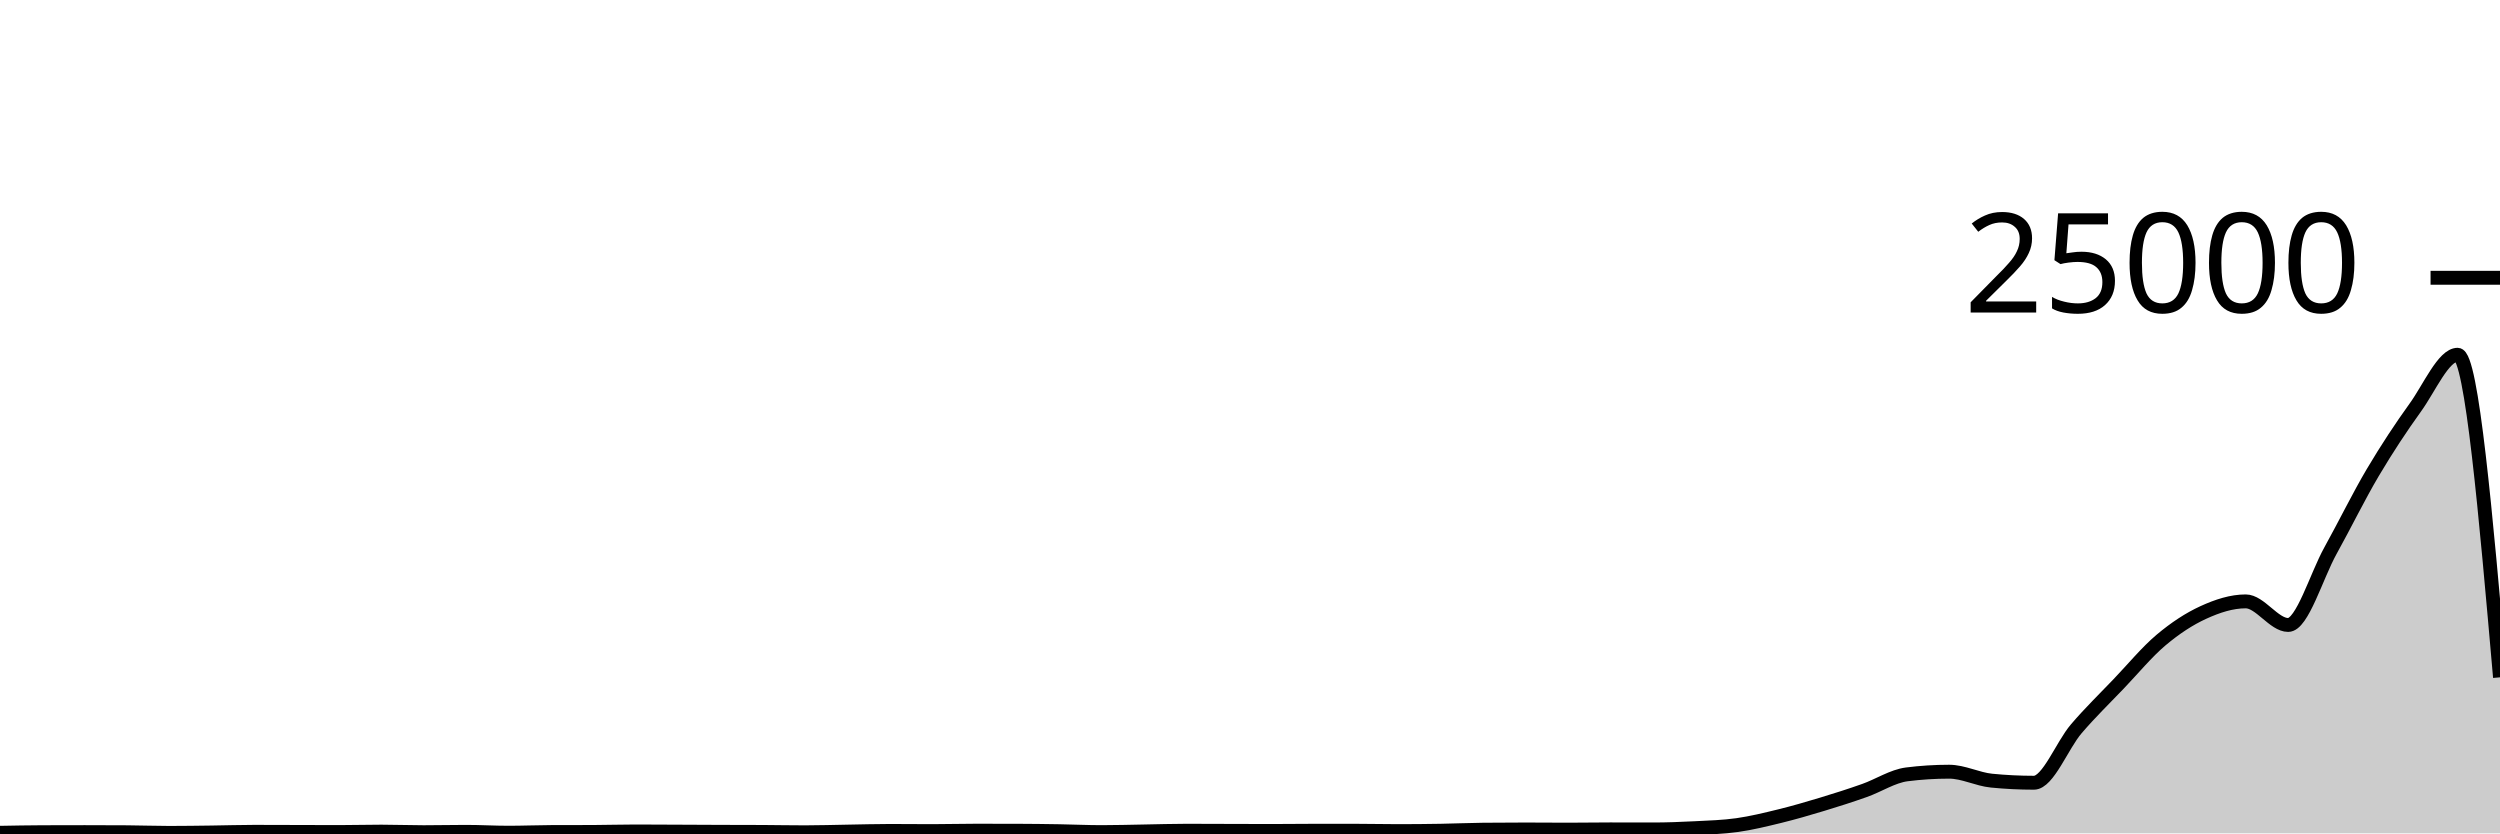
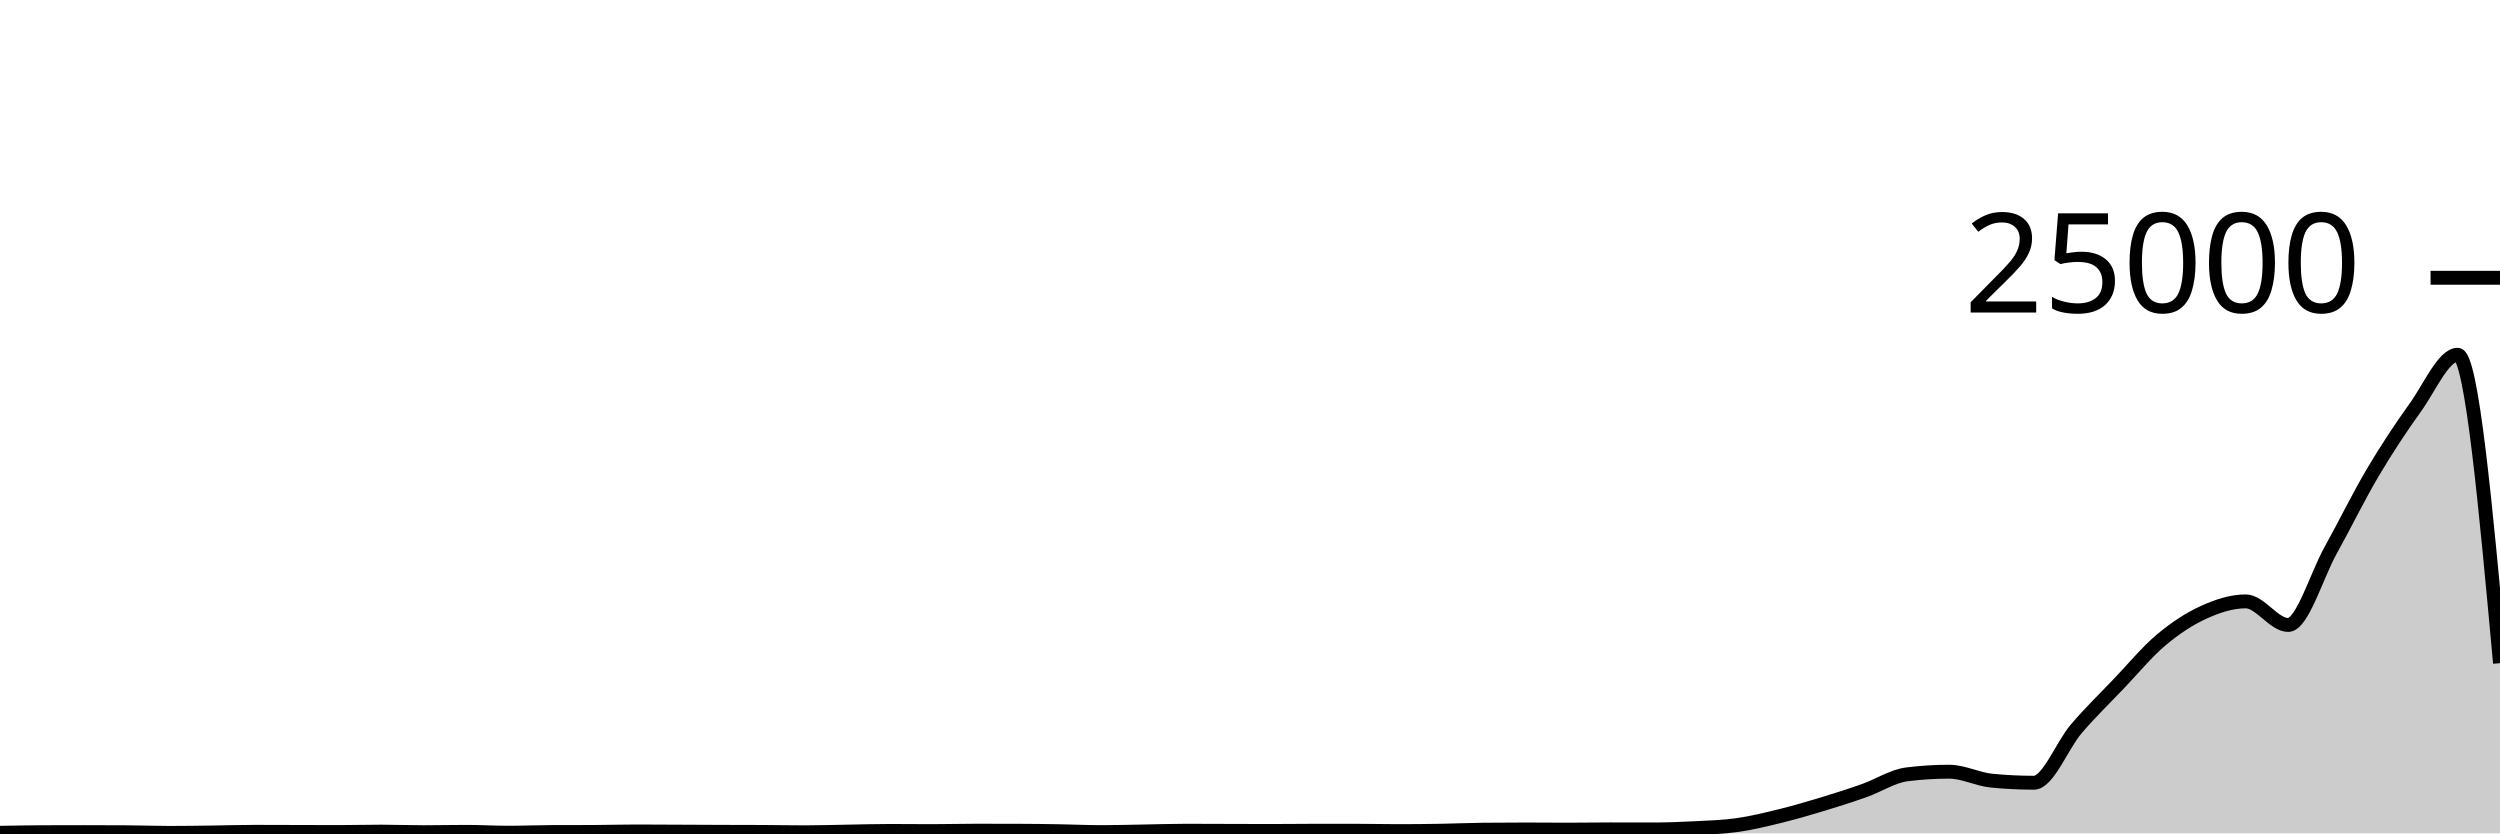
<svg xmlns="http://www.w3.org/2000/svg" viewBox="0 0 180 60">
  <g transform="translate(0,20)">
-     <path class="area" fill="rgba(0, 0, 0, 0.2)" d="M0,39.96C1.017,39.941,2.034,39.923,3.051,39.918C4.068,39.914,5.085,39.912,6.102,39.912C7.119,39.912,8.136,39.915,9.153,39.922C10.169,39.928,11.186,39.968,12.203,39.968C13.22,39.968,14.237,39.952,15.254,39.939C16.271,39.926,17.288,39.891,18.305,39.891C19.322,39.891,20.339,39.897,21.356,39.899C22.373,39.902,23.39,39.907,24.407,39.907C25.424,39.907,26.441,39.877,27.458,39.877C28.475,39.877,29.492,39.918,30.508,39.918C31.525,39.918,32.542,39.893,33.559,39.893C34.576,39.893,35.593,39.955,36.61,39.955C37.627,39.955,38.644,39.911,39.661,39.907C40.678,39.903,41.695,39.905,42.712,39.901C43.729,39.897,44.746,39.864,45.763,39.864C46.78,39.864,47.797,39.872,48.814,39.877C49.831,39.881,50.847,39.887,51.864,39.891C52.881,39.895,53.898,39.894,54.915,39.899C55.932,39.905,56.949,39.925,57.966,39.925C58.983,39.925,60,39.891,61.017,39.875C62.034,39.859,63.051,39.827,64.068,39.827C65.085,39.827,66.102,39.84,67.119,39.84C68.136,39.84,69.153,39.81,70.169,39.81C71.186,39.81,72.203,39.811,73.22,39.813C74.237,39.815,75.254,39.83,76.271,39.846C77.288,39.863,78.305,39.912,79.322,39.912C80.339,39.912,81.356,39.881,82.373,39.864C83.39,39.847,84.407,39.813,85.424,39.813C86.441,39.813,87.458,39.819,88.475,39.822C89.492,39.825,90.508,39.83,91.525,39.83C92.542,39.83,93.559,39.814,94.576,39.814C95.593,39.814,96.61,39.814,97.627,39.814C98.644,39.814,99.661,39.84,100.678,39.84C101.695,39.84,102.712,39.83,103.729,39.813C104.746,39.796,105.763,39.748,106.78,39.738C107.797,39.727,108.814,39.722,109.831,39.722C110.847,39.722,111.864,39.734,112.881,39.734C113.898,39.734,114.915,39.715,115.932,39.715C116.949,39.715,117.966,39.72,118.983,39.72C120,39.72,121.017,39.681,122.034,39.629C123.051,39.576,124.068,39.549,125.085,39.405C126.102,39.261,127.119,39.012,128.136,38.763C129.153,38.514,130.169,38.218,131.186,37.91C132.203,37.603,133.22,37.278,134.237,36.918C135.254,36.559,136.271,35.884,137.288,35.755C138.305,35.626,139.322,35.562,140.339,35.562C141.356,35.562,142.373,36.106,143.39,36.206C144.407,36.307,145.424,36.357,146.441,36.357C147.458,36.357,148.475,33.66,149.492,32.474C150.508,31.287,151.525,30.305,152.542,29.24C153.559,28.175,154.576,26.944,155.593,26.086C156.61,25.229,157.627,24.561,158.644,24.096C159.661,23.631,160.678,23.299,161.695,23.299C162.712,23.299,163.729,24.998,164.746,24.998C165.763,24.998,166.78,21.471,167.797,19.64C168.814,17.809,169.831,15.727,170.847,14.011C171.864,12.296,172.881,10.759,173.898,9.347C174.915,7.936,175.932,5.542,176.949,5.542C177.966,5.542,178.983,17.155,180,28.768L180,40C178.983,40,177.966,40,176.949,40C175.932,40,174.915,40,173.898,40C172.881,40,171.864,40,170.847,40C169.831,40,168.814,40,167.797,40C166.78,40,165.763,40,164.746,40C163.729,40,162.712,40,161.695,40C160.678,40,159.661,40,158.644,40C157.627,40,156.61,40,155.593,40C154.576,40,153.559,40,152.542,40C151.525,40,150.508,40,149.492,40C148.475,40,147.458,40,146.441,40C145.424,40,144.407,40,143.39,40C142.373,40,141.356,40,140.339,40C139.322,40,138.305,40,137.288,40C136.271,40,135.254,40,134.237,40C133.22,40,132.203,40,131.186,40C130.169,40,129.153,40,128.136,40C127.119,40,126.102,40,125.085,40C124.068,40,123.051,40,122.034,40C121.017,40,120,40,118.983,40C117.966,40,116.949,40,115.932,40C114.915,40,113.898,40,112.881,40C111.864,40,110.847,40,109.831,40C108.814,40,107.797,40,106.78,40C105.763,40,104.746,40,103.729,40C102.712,40,101.695,40,100.678,40C99.661,40,98.644,40,97.627,40C96.61,40,95.593,40,94.576,40C93.559,40,92.542,40,91.525,40C90.508,40,89.492,40,88.475,40C87.458,40,86.441,40,85.424,40C84.407,40,83.39,40,82.373,40C81.356,40,80.339,40,79.322,40C78.305,40,77.288,40,76.271,40C75.254,40,74.237,40,73.22,40C72.203,40,71.186,40,70.169,40C69.153,40,68.136,40,67.119,40C66.102,40,65.085,40,64.068,40C63.051,40,62.034,40,61.017,40C60,40,58.983,40,57.966,40C56.949,40,55.932,40,54.915,40C53.898,40,52.881,40,51.864,40C50.847,40,49.831,40,48.814,40C47.797,40,46.78,40,45.763,40C44.746,40,43.729,40,42.712,40C41.695,40,40.678,40,39.661,40C38.644,40,37.627,40,36.61,40C35.593,40,34.576,40,33.559,40C32.542,40,31.525,40,30.508,40C29.492,40,28.475,40,27.458,40C26.441,40,25.424,40,24.407,40C23.39,40,22.373,40,21.356,40C20.339,40,19.322,40,18.305,40C17.288,40,16.271,40,15.254,40C14.237,40,13.22,40,12.203,40C11.186,40,10.169,40,9.153,40C8.136,40,7.119,40,6.102,40C5.085,40,4.068,40,3.051,40C2.034,40,1.017,40,0,40Z" />
-     <path class="line" stroke="black" fill="none" d="M0,39.96C1.017,39.941,2.034,39.923,3.051,39.918C4.068,39.914,5.085,39.912,6.102,39.912C7.119,39.912,8.136,39.915,9.153,39.922C10.169,39.928,11.186,39.968,12.203,39.968C13.22,39.968,14.237,39.952,15.254,39.939C16.271,39.926,17.288,39.891,18.305,39.891C19.322,39.891,20.339,39.897,21.356,39.899C22.373,39.902,23.39,39.907,24.407,39.907C25.424,39.907,26.441,39.877,27.458,39.877C28.475,39.877,29.492,39.918,30.508,39.918C31.525,39.918,32.542,39.893,33.559,39.893C34.576,39.893,35.593,39.955,36.61,39.955C37.627,39.955,38.644,39.911,39.661,39.907C40.678,39.903,41.695,39.905,42.712,39.901C43.729,39.897,44.746,39.864,45.763,39.864C46.78,39.864,47.797,39.872,48.814,39.877C49.831,39.881,50.847,39.887,51.864,39.891C52.881,39.895,53.898,39.894,54.915,39.899C55.932,39.905,56.949,39.925,57.966,39.925C58.983,39.925,60,39.891,61.017,39.875C62.034,39.859,63.051,39.827,64.068,39.827C65.085,39.827,66.102,39.84,67.119,39.84C68.136,39.84,69.153,39.81,70.169,39.81C71.186,39.81,72.203,39.811,73.22,39.813C74.237,39.815,75.254,39.83,76.271,39.846C77.288,39.863,78.305,39.912,79.322,39.912C80.339,39.912,81.356,39.881,82.373,39.864C83.39,39.847,84.407,39.813,85.424,39.813C86.441,39.813,87.458,39.819,88.475,39.822C89.492,39.825,90.508,39.83,91.525,39.83C92.542,39.83,93.559,39.814,94.576,39.814C95.593,39.814,96.61,39.814,97.627,39.814C98.644,39.814,99.661,39.84,100.678,39.84C101.695,39.84,102.712,39.83,103.729,39.813C104.746,39.796,105.763,39.748,106.78,39.738C107.797,39.727,108.814,39.722,109.831,39.722C110.847,39.722,111.864,39.734,112.881,39.734C113.898,39.734,114.915,39.715,115.932,39.715C116.949,39.715,117.966,39.72,118.983,39.72C120,39.72,121.017,39.681,122.034,39.629C123.051,39.576,124.068,39.549,125.085,39.405C126.102,39.261,127.119,39.012,128.136,38.763C129.153,38.514,130.169,38.218,131.186,37.91C132.203,37.603,133.22,37.278,134.237,36.918C135.254,36.559,136.271,35.884,137.288,35.755C138.305,35.626,139.322,35.562,140.339,35.562C141.356,35.562,142.373,36.106,143.39,36.206C144.407,36.307,145.424,36.357,146.441,36.357C147.458,36.357,148.475,33.66,149.492,32.474C150.508,31.287,151.525,30.305,152.542,29.24C153.559,28.175,154.576,26.944,155.593,26.086C156.61,25.229,157.627,24.561,158.644,24.096C159.661,23.631,160.678,23.299,161.695,23.299C162.712,23.299,163.729,24.998,164.746,24.998C165.763,24.998,166.78,21.471,167.797,19.64C168.814,17.809,169.831,15.727,170.847,14.011C171.864,12.296,172.881,10.759,173.898,9.347C174.915,7.936,175.932,5.542,176.949,5.542C177.966,5.542,178.983,17.155,180,28.768" />
+     <path class="area" fill="rgba(0, 0, 0, 0.2)" d="M0,39.96C1.017,39.941,2.034,39.923,3.051,39.918C4.068,39.914,5.085,39.912,6.102,39.912C7.119,39.912,8.136,39.915,9.153,39.922C10.169,39.928,11.186,39.968,12.203,39.968C13.22,39.968,14.237,39.952,15.254,39.939C16.271,39.926,17.288,39.891,18.305,39.891C19.322,39.891,20.339,39.897,21.356,39.899C22.373,39.902,23.39,39.907,24.407,39.907C25.424,39.907,26.441,39.877,27.458,39.877C28.475,39.877,29.492,39.918,30.508,39.918C31.525,39.918,32.542,39.893,33.559,39.893C34.576,39.893,35.593,39.955,36.61,39.955C37.627,39.955,38.644,39.911,39.661,39.907C40.678,39.903,41.695,39.905,42.712,39.901C43.729,39.897,44.746,39.864,45.763,39.864C46.78,39.864,47.797,39.872,48.814,39.877C49.831,39.881,50.847,39.887,51.864,39.891C52.881,39.895,53.898,39.894,54.915,39.899C55.932,39.905,56.949,39.925,57.966,39.925C58.983,39.925,60,39.891,61.017,39.875C62.034,39.859,63.051,39.827,64.068,39.827C65.085,39.827,66.102,39.84,67.119,39.84C68.136,39.84,69.153,39.81,70.169,39.81C71.186,39.81,72.203,39.811,73.22,39.813C74.237,39.815,75.254,39.83,76.271,39.846C77.288,39.863,78.305,39.912,79.322,39.912C80.339,39.912,81.356,39.881,82.373,39.864C83.39,39.847,84.407,39.813,85.424,39.813C86.441,39.813,87.458,39.819,88.475,39.822C89.492,39.825,90.508,39.83,91.525,39.83C92.542,39.83,93.559,39.814,94.576,39.814C95.593,39.814,96.61,39.814,97.627,39.814C98.644,39.814,99.661,39.84,100.678,39.84C101.695,39.84,102.712,39.83,103.729,39.813C104.746,39.796,105.763,39.748,106.78,39.738C107.797,39.727,108.814,39.722,109.831,39.722C110.847,39.722,111.864,39.734,112.881,39.734C113.898,39.734,114.915,39.715,115.932,39.715C116.949,39.715,117.966,39.72,118.983,39.72C120,39.72,121.017,39.681,122.034,39.629C123.051,39.576,124.068,39.549,125.085,39.405C126.102,39.261,127.119,39.012,128.136,38.763C129.153,38.514,130.169,38.218,131.186,37.91C132.203,37.603,133.22,37.278,134.237,36.918C135.254,36.559,136.271,35.884,137.288,35.755C138.305,35.626,139.322,35.562,140.339,35.562C141.356,35.562,142.373,36.106,143.39,36.206C144.407,36.307,145.424,36.357,146.441,36.357C147.458,36.357,148.475,33.66,149.492,32.474C150.508,31.287,151.525,30.305,152.542,29.24C153.559,28.175,154.576,26.944,155.593,26.086C156.61,25.229,157.627,24.561,158.644,24.096C159.661,23.631,160.678,23.299,161.695,23.299C162.712,23.299,163.729,24.998,164.746,24.998C165.763,24.998,166.78,21.471,167.797,19.64C168.814,17.809,169.831,15.727,170.847,14.011C171.864,12.296,172.881,10.759,173.898,9.347C174.915,7.936,175.932,5.542,176.949,5.542C177.966,5.542,178.983,16.644,180,27.746L180,40C178.983,40,177.966,40,176.949,40C175.932,40,174.915,40,173.898,40C172.881,40,171.864,40,170.847,40C169.831,40,168.814,40,167.797,40C166.78,40,165.763,40,164.746,40C163.729,40,162.712,40,161.695,40C160.678,40,159.661,40,158.644,40C157.627,40,156.61,40,155.593,40C154.576,40,153.559,40,152.542,40C151.525,40,150.508,40,149.492,40C148.475,40,147.458,40,146.441,40C145.424,40,144.407,40,143.39,40C142.373,40,141.356,40,140.339,40C139.322,40,138.305,40,137.288,40C136.271,40,135.254,40,134.237,40C133.22,40,132.203,40,131.186,40C130.169,40,129.153,40,128.136,40C127.119,40,126.102,40,125.085,40C124.068,40,123.051,40,122.034,40C121.017,40,120,40,118.983,40C117.966,40,116.949,40,115.932,40C114.915,40,113.898,40,112.881,40C111.864,40,110.847,40,109.831,40C108.814,40,107.797,40,106.78,40C105.763,40,104.746,40,103.729,40C102.712,40,101.695,40,100.678,40C99.661,40,98.644,40,97.627,40C96.61,40,95.593,40,94.576,40C93.559,40,92.542,40,91.525,40C90.508,40,89.492,40,88.475,40C87.458,40,86.441,40,85.424,40C84.407,40,83.39,40,82.373,40C81.356,40,80.339,40,79.322,40C78.305,40,77.288,40,76.271,40C75.254,40,74.237,40,73.22,40C72.203,40,71.186,40,70.169,40C69.153,40,68.136,40,67.119,40C66.102,40,65.085,40,64.068,40C63.051,40,62.034,40,61.017,40C60,40,58.983,40,57.966,40C56.949,40,55.932,40,54.915,40C53.898,40,52.881,40,51.864,40C50.847,40,49.831,40,48.814,40C47.797,40,46.78,40,45.763,40C44.746,40,43.729,40,42.712,40C41.695,40,40.678,40,39.661,40C38.644,40,37.627,40,36.61,40C35.593,40,34.576,40,33.559,40C32.542,40,31.525,40,30.508,40C29.492,40,28.475,40,27.458,40C26.441,40,25.424,40,24.407,40C23.39,40,22.373,40,21.356,40C20.339,40,19.322,40,18.305,40C17.288,40,16.271,40,15.254,40C14.237,40,13.22,40,12.203,40C11.186,40,10.169,40,9.153,40C8.136,40,7.119,40,6.102,40C5.085,40,4.068,40,3.051,40C2.034,40,1.017,40,0,40Z" />
+     <path class="line" stroke="black" fill="none" d="M0,39.96C1.017,39.941,2.034,39.923,3.051,39.918C4.068,39.914,5.085,39.912,6.102,39.912C7.119,39.912,8.136,39.915,9.153,39.922C10.169,39.928,11.186,39.968,12.203,39.968C13.22,39.968,14.237,39.952,15.254,39.939C16.271,39.926,17.288,39.891,18.305,39.891C19.322,39.891,20.339,39.897,21.356,39.899C22.373,39.902,23.39,39.907,24.407,39.907C25.424,39.907,26.441,39.877,27.458,39.877C28.475,39.877,29.492,39.918,30.508,39.918C31.525,39.918,32.542,39.893,33.559,39.893C34.576,39.893,35.593,39.955,36.61,39.955C37.627,39.955,38.644,39.911,39.661,39.907C40.678,39.903,41.695,39.905,42.712,39.901C43.729,39.897,44.746,39.864,45.763,39.864C46.78,39.864,47.797,39.872,48.814,39.877C49.831,39.881,50.847,39.887,51.864,39.891C52.881,39.895,53.898,39.894,54.915,39.899C55.932,39.905,56.949,39.925,57.966,39.925C58.983,39.925,60,39.891,61.017,39.875C62.034,39.859,63.051,39.827,64.068,39.827C65.085,39.827,66.102,39.84,67.119,39.84C68.136,39.84,69.153,39.81,70.169,39.81C71.186,39.81,72.203,39.811,73.22,39.813C74.237,39.815,75.254,39.83,76.271,39.846C77.288,39.863,78.305,39.912,79.322,39.912C80.339,39.912,81.356,39.881,82.373,39.864C83.39,39.847,84.407,39.813,85.424,39.813C86.441,39.813,87.458,39.819,88.475,39.822C89.492,39.825,90.508,39.83,91.525,39.83C92.542,39.83,93.559,39.814,94.576,39.814C95.593,39.814,96.61,39.814,97.627,39.814C98.644,39.814,99.661,39.84,100.678,39.84C101.695,39.84,102.712,39.83,103.729,39.813C104.746,39.796,105.763,39.748,106.78,39.738C107.797,39.727,108.814,39.722,109.831,39.722C110.847,39.722,111.864,39.734,112.881,39.734C113.898,39.734,114.915,39.715,115.932,39.715C116.949,39.715,117.966,39.72,118.983,39.72C120,39.72,121.017,39.681,122.034,39.629C123.051,39.576,124.068,39.549,125.085,39.405C126.102,39.261,127.119,39.012,128.136,38.763C129.153,38.514,130.169,38.218,131.186,37.91C132.203,37.603,133.22,37.278,134.237,36.918C135.254,36.559,136.271,35.884,137.288,35.755C138.305,35.626,139.322,35.562,140.339,35.562C141.356,35.562,142.373,36.106,143.39,36.206C144.407,36.307,145.424,36.357,146.441,36.357C147.458,36.357,148.475,33.66,149.492,32.474C150.508,31.287,151.525,30.305,152.542,29.24C153.559,28.175,154.576,26.944,155.593,26.086C156.61,25.229,157.627,24.561,158.644,24.096C159.661,23.631,160.678,23.299,161.695,23.299C162.712,23.299,163.729,24.998,164.746,24.998C165.763,24.998,166.78,21.471,167.797,19.64C168.814,17.809,169.831,15.727,170.847,14.011C171.864,12.296,172.881,10.759,173.898,9.347C174.915,7.936,175.932,5.542,176.949,5.542C177.966,5.542,178.983,16.644,180,27.746" />
    <path class="axis-ceiling" stroke-width="1" stroke="black" fill="none" d="M175,0L180,0" />
    <text class="axis-ceiling-label" font-family="sans-serif" text-anchor="end" font-size="10px" x="170" y="2.5">25000</text>
  </g>
</svg>
